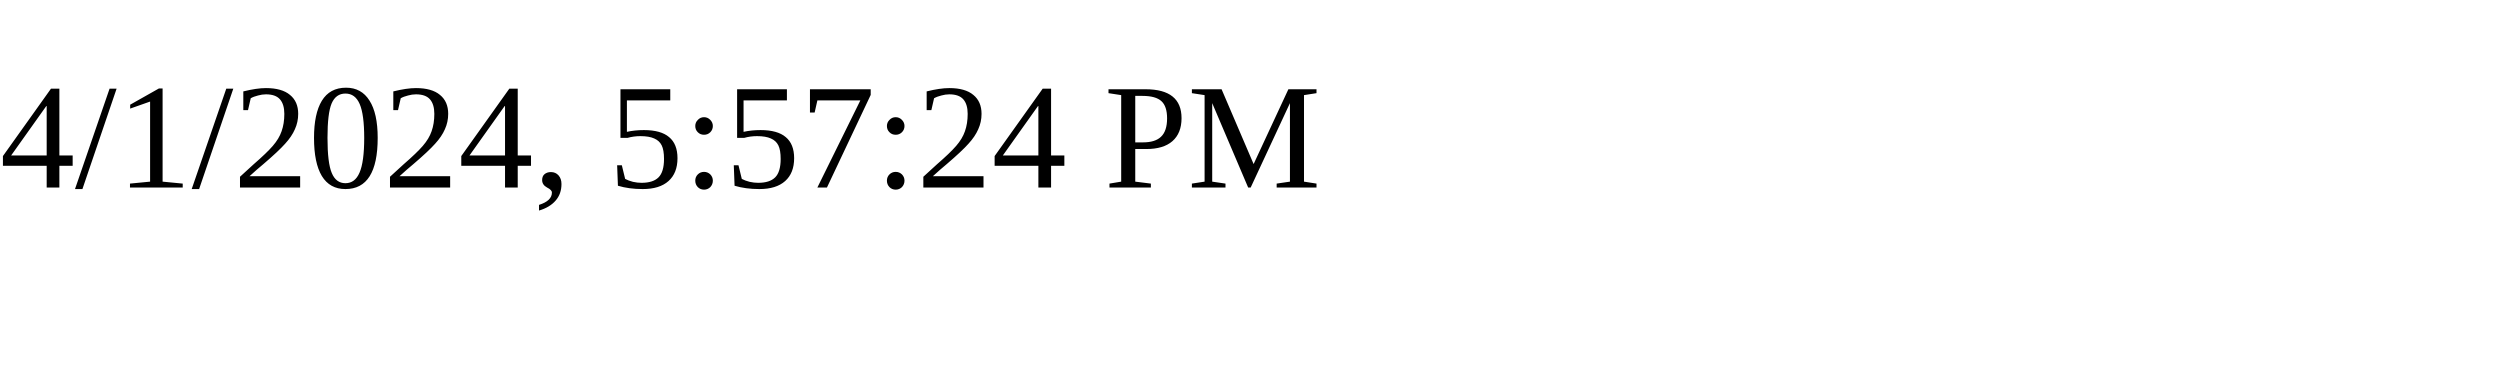
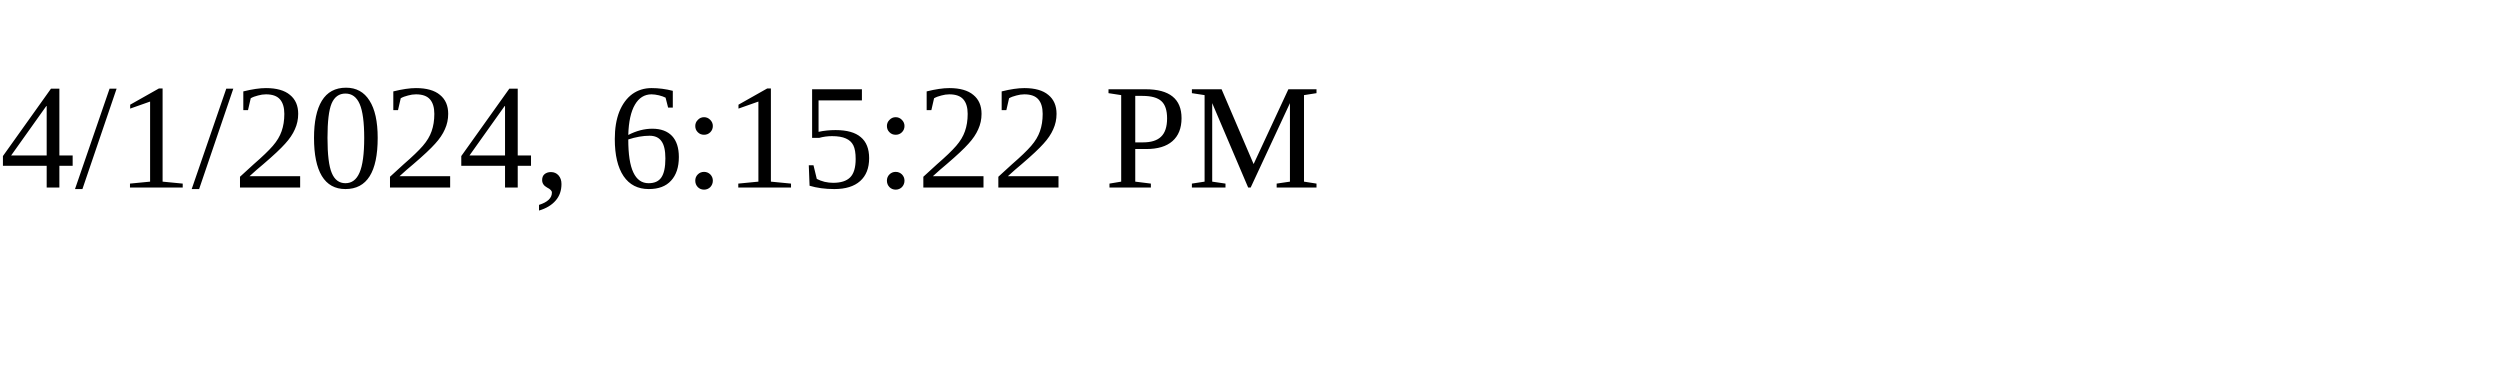
<svg xmlns="http://www.w3.org/2000/svg" height="30" width="200">
-   <text x="0" y="15">4/1/2024, 5:57:24 PM</text>
+   <text x="0" y="15">4/1/2024, 6:15:22 PM</text>
</svg>
